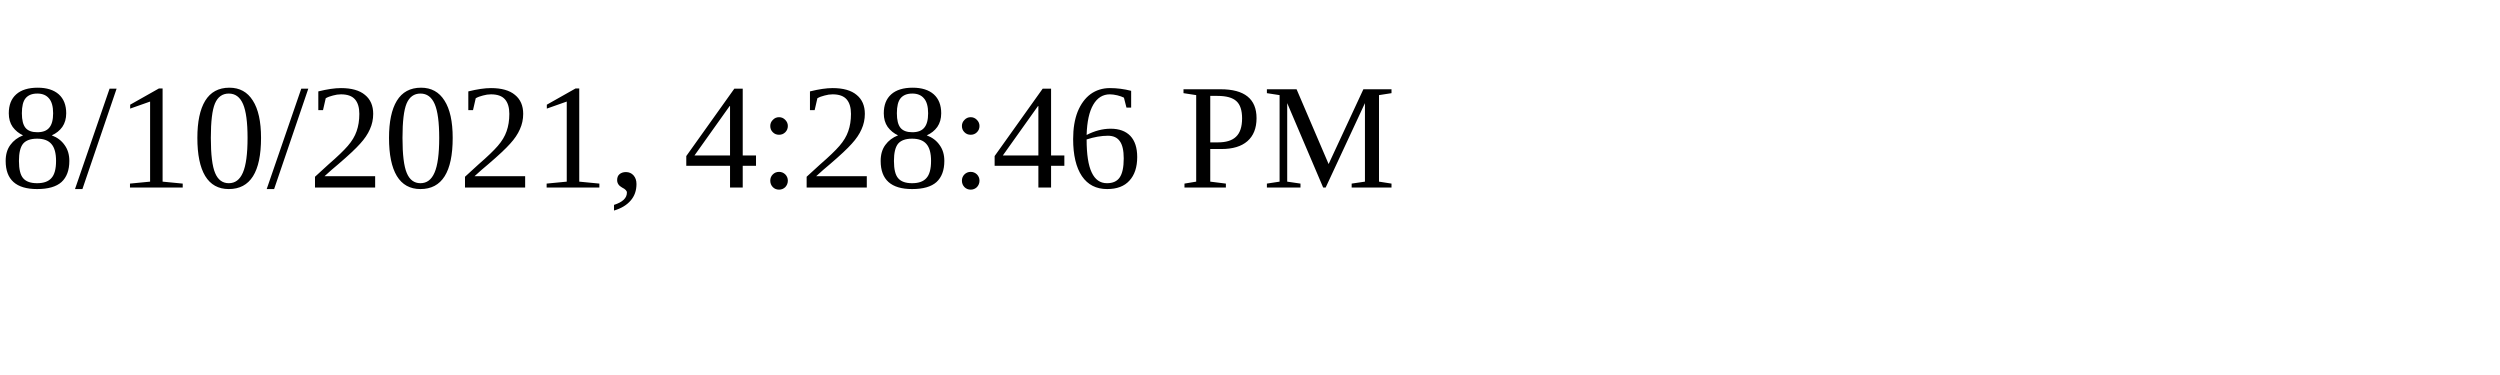
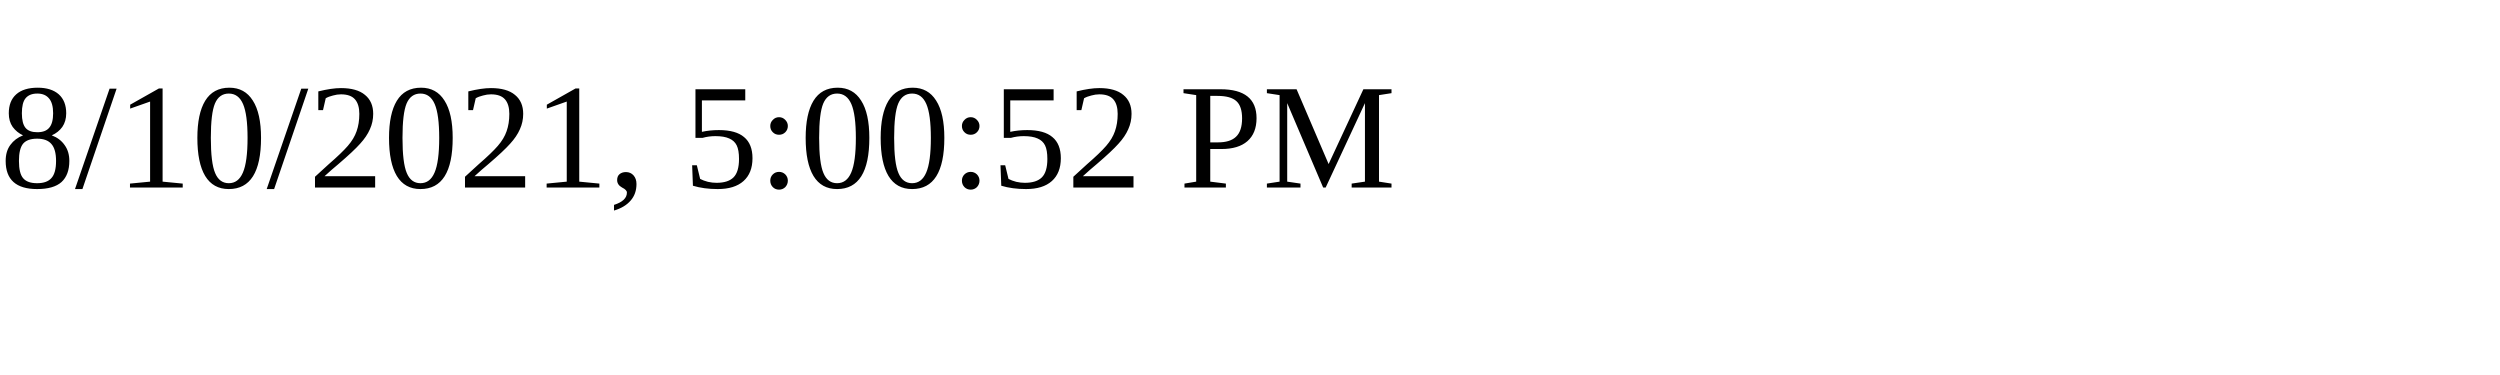
<svg xmlns="http://www.w3.org/2000/svg" height="30" width="200">
-   <text x="0" y="15">8/10/2021, 4:28:46 PM</text>
+   <text x="0" y="15">8/10/2021, 5:00:52 PM</text>
</svg>
